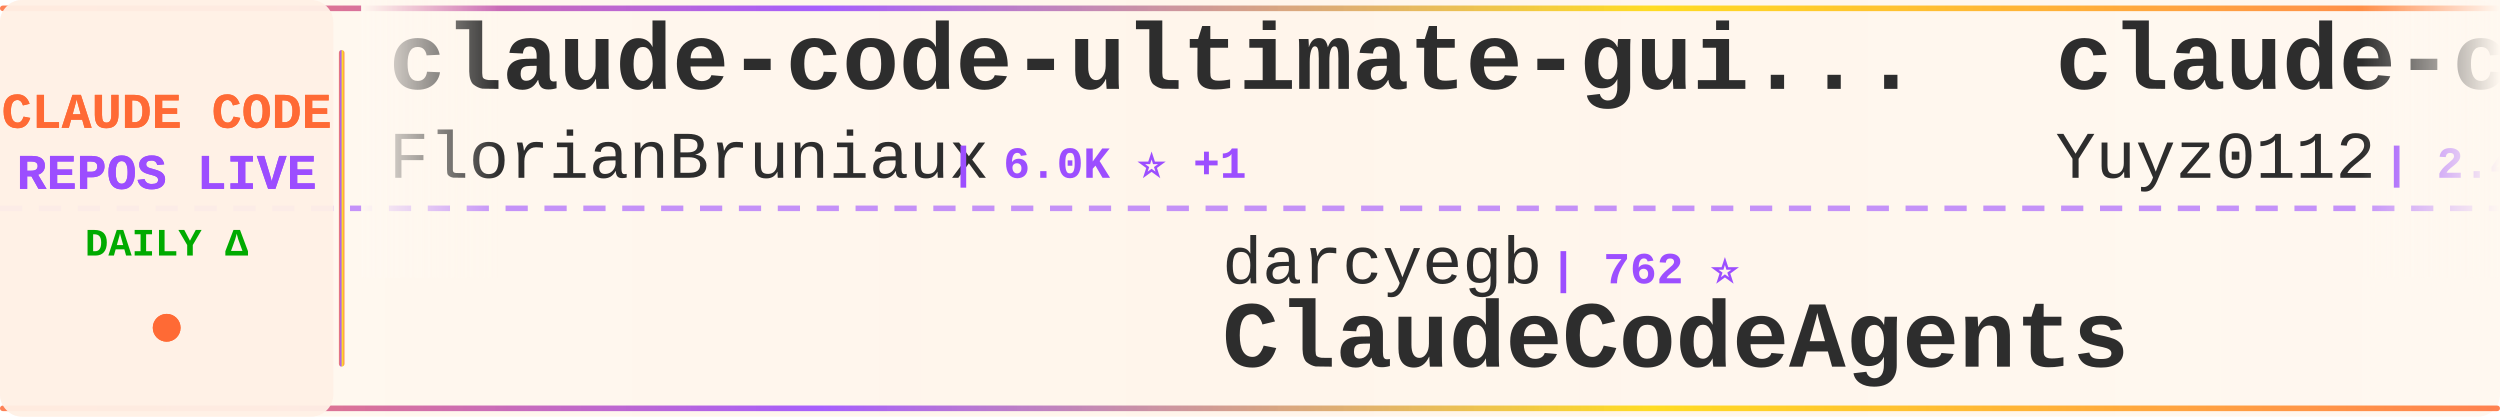
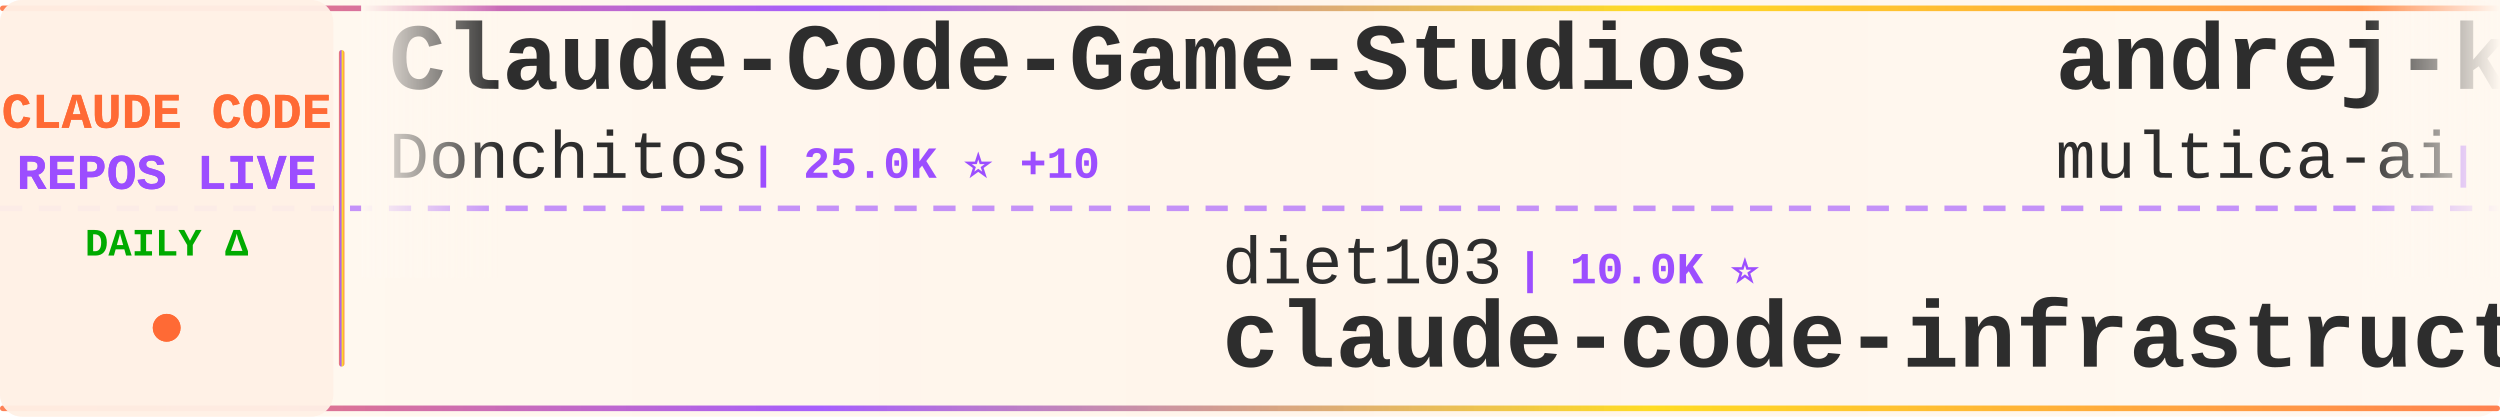
<svg xmlns="http://www.w3.org/2000/svg" width="900" height="150">
  <defs>
    <linearGradient id="tickerBg" x1="0%" y1="0%" x2="100%" y2="0%">
      <stop offset="0%" style="stop-color:#fff8f0;stop-opacity:0.98" />
      <stop offset="50%" style="stop-color:#fff5eb;stop-opacity:1" />
      <stop offset="100%" style="stop-color:#fff8f0;stop-opacity:0.98" />
    </linearGradient>
    <linearGradient id="borderGrad" x1="0%" y1="0%" x2="100%" y2="0%">
      <stop offset="0%" style="stop-color:#FF6B35;stop-opacity:0.85">
        <animate attributeName="stop-opacity" values="0.85;1;0.85" dur="2s" repeatCount="indefinite" />
      </stop>
      <stop offset="33%" style="stop-color:#9C4EFF;stop-opacity:0.9">
        <animate attributeName="stop-opacity" values="0.9;1;0.9" dur="2.2s" repeatCount="indefinite" />
      </stop>
      <stop offset="66%" style="stop-color:#FFD700;stop-opacity:0.85">
        <animate attributeName="stop-opacity" values="0.85;1;0.85" dur="1.8s" repeatCount="indefinite" />
      </stop>
      <stop offset="100%" style="stop-color:#FF6B35;stop-opacity:0.85">
        <animate attributeName="stop-opacity" values="0.85;1;0.85" dur="2s" repeatCount="indefinite" />
      </stop>
    </linearGradient>
    <filter id="textGlow">
      <feGaussianBlur stdDeviation="0.15" result="coloredBlur" />
      <feMerge>
        <feMergeNode in="coloredBlur" />
        <feMergeNode in="SourceGraphic" />
      </feMerge>
    </filter>
    <filter id="metricGlow">
      <feGaussianBlur stdDeviation="0.2" result="coloredBlur" />
      <feMerge>
        <feMergeNode in="coloredBlur" />
        <feMergeNode in="SourceGraphic" />
      </feMerge>
    </filter>
    <linearGradient id="leftFade" x1="0%" y1="0%" x2="100%" y2="0%">
      <stop offset="0%" style="stop-color:#fff8f0;stop-opacity:1" />
      <stop offset="100%" style="stop-color:#fff8f0;stop-opacity:0" />
    </linearGradient>
    <linearGradient id="rightFade" x1="0%" y1="0%" x2="100%" y2="0%">
      <stop offset="0%" style="stop-color:#fff8f0;stop-opacity:0" />
      <stop offset="100%" style="stop-color:#fff8f0;stop-opacity:1" />
    </linearGradient>
  </defs>
  <rect width="900" height="150" fill="url(#tickerBg)" rx="8" />
  <rect x="0" y="2" width="900" height="2" fill="url(#borderGrad)" rx="1" />
  <rect x="0" y="146" width="900" height="2" fill="url(#borderGrad)" rx="1" />
  <line x1="0" y1="75" x2="900" y2="75" stroke="#9C4EFF" stroke-width="2" stroke-dasharray="8 6" opacity="0.6" />
  <rect x="0" y="0" width="120" height="150" fill="#fff0e6" opacity="0.95" rx="8" />
  <text x="60" y="46" font-family="'Courier New', monospace" font-size="18" font-weight="bold" fill="#FF6B35" text-anchor="middle" filter="url(#textGlow)">
    CLAUDE CODE
  </text>
  <text x="60" y="68" font-family="'Courier New', monospace" font-size="18" font-weight="bold" fill="#9C4EFF" text-anchor="middle" filter="url(#textGlow)">
    REPOS LIVE
  </text>
  <text x="60" y="92" font-family="'Courier New', monospace" font-size="14" font-weight="bold" fill="#00aa00" text-anchor="middle">
    DAILY Δ
  </text>
  <circle cx="60" cy="118" r="5" fill="#FF6B35" filter="url(#metricGlow)">
    <animate attributeName="r" values="4;6;4" dur="1.5s" repeatCount="indefinite" />
    <animate attributeName="opacity" values="0.6;1;0.6" dur="1.5s" repeatCount="indefinite" />
  </circle>
  <rect x="122" y="18" width="2" height="114" fill="url(#borderGrad)" rx="1" />
  <clipPath id="tickerClip">
    <rect x="130" y="0" width="770" height="150" />
  </clipPath>
  <g clip-path="url(#tickerClip)">
    <g id="tickerItems">
      <animateTransform attributeName="transform" attributeType="XML" type="translate" from="0 0" to="-3000 0" dur="54s" repeatCount="indefinite" />
      <g transform="translate(0, 0)">
-         <text x="140" y="32" font-family="'Courier New', monospace" font-size="34" font-weight="bold" fill="#2d2d2d">claude-code-ultimate-gui...</text>
-         <text x="140" y="64" font-family="'Courier New', monospace" font-size="24" font-weight="normal" fill="#2d2d2d" opacity="1.0">FlorianBruniaux</text>
-         <text x="342" y="64" font-family="'Courier New', monospace" font-size="16" font-weight="bold" fill="#9C4EFF"> | 6.0K ⭐ +1</text>
+         <text x="140" y="32" font-family="'Courier New', monospace" font-size="34" font-weight="bold" fill="#2d2d2d">Claude-Code-Game-Studios</text>
+         <text x="140" y="64" font-family="'Courier New', monospace" font-size="24" font-weight="normal" fill="#2d2d2d" opacity="1.0">Donchitos</text>
+         <text x="270" y="64" font-family="'Courier New', monospace" font-size="16" font-weight="bold" fill="#9C4EFF"> | 25.0K ⭐ +10</text>
      </g>
      <g transform="translate(300, 0)">
-         <text x="140" y="102" font-family="'Courier New', monospace" font-size="24" font-weight="normal" fill="#2d2d2d" opacity="1.0">darcyegb</text>
-         <text x="258" y="102" font-family="'Courier New', monospace" font-size="16" font-weight="bold" fill="#9C4EFF"> | 762 ⭐</text>
-         <text x="140" y="132" font-family="'Courier New', monospace" font-size="34" font-weight="bold" fill="#2d2d2d">ClaudeCodeAgents</text>
+         <text x="140" y="102" font-family="'Courier New', monospace" font-size="24" font-weight="normal" fill="#2d2d2d" opacity="1.0">diet103</text>
+         <text x="246" y="102" font-family="'Courier New', monospace" font-size="16" font-weight="bold" fill="#9C4EFF"> | 10.0K ⭐</text>
+         <text x="140" y="132" font-family="'Courier New', monospace" font-size="34" font-weight="bold" fill="#2d2d2d">claude-code-infrastructu...</text>
      </g>
      <g transform="translate(600, 0)">
-         <text x="140" y="32" font-family="'Courier New', monospace" font-size="34" font-weight="bold" fill="#2d2d2d">claude-code-reverse</text>
-         <text x="140" y="64" font-family="'Courier New', monospace" font-size="24" font-weight="normal" fill="#2d2d2d" opacity="1.0">Yuyz0112</text>
-         <text x="258" y="64" font-family="'Courier New', monospace" font-size="16" font-weight="bold" fill="#9C4EFF"> | 2.4K ⭐</text>
+         <text x="140" y="32" font-family="'Courier New', monospace" font-size="34" font-weight="bold" fill="#2d2d2d">andrej-karpathy-skills</text>
+         <text x="140" y="64" font-family="'Courier New', monospace" font-size="24" font-weight="normal" fill="#2d2d2d" opacity="1.0">multica-ai</text>
+         <text x="282" y="64" font-family="'Courier New', monospace" font-size="16" font-weight="bold" fill="#9C4EFF"> | 212.8K ⭐ +42</text>
      </g>
      <g transform="translate(900, 0)">
-         <text x="140" y="102" font-family="'Courier New', monospace" font-size="24" font-weight="normal" fill="#2d2d2d" opacity="1.0">Windy3f3f3f3f</text>
-         <text x="318" y="102" font-family="'Courier New', monospace" font-size="16" font-weight="bold" fill="#9C4EFF"> | 3.6K ⭐ +1</text>
-         <text x="140" y="132" font-family="'Courier New', monospace" font-size="34" font-weight="bold" fill="#2d2d2d">how-claude-code-works</text>
+         <text x="140" y="102" font-family="'Courier New', monospace" font-size="24" font-weight="normal" fill="#2d2d2d" opacity="1.0">shanraisshan</text>
+         <text x="306" y="102" font-family="'Courier New', monospace" font-size="16" font-weight="bold" fill="#9C4EFF"> | 65.9K ⭐ +4</text>
+         <text x="140" y="132" font-family="'Courier New', monospace" font-size="34" font-weight="bold" fill="#2d2d2d">claude-code-best-practic...</text>
      </g>
      <g transform="translate(1200, 0)">
-         <text x="140" y="32" font-family="'Courier New', monospace" font-size="34" font-weight="bold" fill="#2d2d2d">Auto-claude-code-researc...</text>
-         <text x="140" y="64" font-family="'Courier New', monospace" font-size="24" font-weight="normal" fill="#2d2d2d" opacity="1.0">wanshuiyin</text>
-         <text x="282" y="64" font-family="'Courier New', monospace" font-size="16" font-weight="bold" fill="#9C4EFF"> | 16.1K ⭐ +1</text>
+         <text x="140" y="32" font-family="'Courier New', monospace" font-size="34" font-weight="bold" fill="#2d2d2d">claude-code-source-code-...</text>
+         <text x="140" y="64" font-family="'Courier New', monospace" font-size="24" font-weight="normal" fill="#2d2d2d" opacity="1.0">ghuntley</text>
+         <text x="258" y="64" font-family="'Courier New', monospace" font-size="16" font-weight="bold" fill="#9C4EFF"> | 992 ⭐</text>
      </g>
      <g transform="translate(1500, 0)">
-         <text x="140" y="102" font-family="'Courier New', monospace" font-size="24" font-weight="normal" fill="#2d2d2d" opacity="1.0">zstmfhy</text>
-         <text x="246" y="102" font-family="'Courier New', monospace" font-size="16" font-weight="bold" fill="#9C4EFF"> | 189 ⭐</text>
-         <text x="140" y="132" font-family="'Courier New', monospace" font-size="34" font-weight="bold" fill="#2d2d2d">Claude-code</text>
+         <text x="140" y="102" font-family="'Courier New', monospace" font-size="24" font-weight="normal" fill="#2d2d2d" opacity="1.0">ChrisWiles</text>
+         <text x="282" y="102" font-family="'Courier New', monospace" font-size="16" font-weight="bold" fill="#9C4EFF"> | 6.1K ⭐ +2</text>
+         <text x="140" y="132" font-family="'Courier New', monospace" font-size="34" font-weight="bold" fill="#2d2d2d">claude-code-showcase</text>
      </g>
      <g transform="translate(1800, 0)">
-         <text x="140" y="32" font-family="'Courier New', monospace" font-size="34" font-weight="bold" fill="#2d2d2d">claude-code-my-workflow</text>
-         <text x="140" y="64" font-family="'Courier New', monospace" font-size="24" font-weight="normal" fill="#2d2d2d" opacity="1.0">pedrohcgs</text>
-         <text x="270" y="64" font-family="'Courier New', monospace" font-size="16" font-weight="bold" fill="#9C4EFF"> | 1.6K ⭐</text>
+         <text x="140" y="32" font-family="'Courier New', monospace" font-size="34" font-weight="bold" fill="#2d2d2d">claude_codex_bridge</text>
+         <text x="140" y="64" font-family="'Courier New', monospace" font-size="24" font-weight="normal" fill="#2d2d2d" opacity="1.0">SeemSeam</text>
+         <text x="258" y="64" font-family="'Courier New', monospace" font-size="16" font-weight="bold" fill="#9C4EFF"> | 3.5K ⭐</text>
      </g>
      <g transform="translate(2100, 0)">
-         <text x="140" y="102" font-family="'Courier New', monospace" font-size="24" font-weight="normal" fill="#2d2d2d" opacity="1.0">oboard</text>
-         <text x="234" y="102" font-family="'Courier New', monospace" font-size="16" font-weight="bold" fill="#9C4EFF"> | 3.3K ⭐</text>
-         <text x="140" y="132" font-family="'Courier New', monospace" font-size="34" font-weight="bold" fill="#2d2d2d">claude-code-rev</text>
+         <text x="140" y="102" font-family="'Courier New', monospace" font-size="24" font-weight="normal" fill="#2d2d2d" opacity="1.0">affaan-m</text>
+         <text x="258" y="102" font-family="'Courier New', monospace" font-size="16" font-weight="bold" fill="#9C4EFF"> | 257.8K ⭐ +115</text>
+         <text x="140" y="132" font-family="'Courier New', monospace" font-size="34" font-weight="bold" fill="#2d2d2d">ECC</text>
      </g>
      <g transform="translate(2400, 0)">
-         <text x="140" y="32" font-family="'Courier New', monospace" font-size="34" font-weight="bold" fill="#2d2d2d">claude-code-video-toolki...</text>
-         <text x="140" y="64" font-family="'Courier New', monospace" font-size="24" font-weight="normal" fill="#2d2d2d" opacity="1.0">digitalsamba</text>
-         <text x="306" y="64" font-family="'Courier New', monospace" font-size="16" font-weight="bold" fill="#9C4EFF"> | 2.1K ⭐ +1</text>
+         <text x="140" y="32" font-family="'Courier New', monospace" font-size="34" font-weight="bold" fill="#2d2d2d">claude-code-source-build</text>
+         <text x="140" y="64" font-family="'Courier New', monospace" font-size="24" font-weight="normal" fill="#2d2d2d" opacity="1.0">andrew-kramer-inno</text>
+         <text x="378" y="64" font-family="'Courier New', monospace" font-size="16" font-weight="bold" fill="#9C4EFF"> | 596 ⭐</text>
      </g>
      <g transform="translate(2700, 0)">
-         <text x="140" y="102" font-family="'Courier New', monospace" font-size="24" font-weight="normal" fill="#2d2d2d" opacity="1.0">ykdojo</text>
-         <text x="234" y="102" font-family="'Courier New', monospace" font-size="16" font-weight="bold" fill="#9C4EFF"> | 10.1K ⭐ +1</text>
-         <text x="140" y="132" font-family="'Courier New', monospace" font-size="34" font-weight="bold" fill="#2d2d2d">claude-code-tips</text>
+         <text x="140" y="102" font-family="'Courier New', monospace" font-size="24" font-weight="normal" fill="#2d2d2d" opacity="1.0">fuergaosi233</text>
+         <text x="306" y="102" font-family="'Courier New', monospace" font-size="16" font-weight="bold" fill="#9C4EFF"> | 2.8K ⭐</text>
+         <text x="140" y="132" font-family="'Courier New', monospace" font-size="34" font-weight="bold" fill="#2d2d2d">claude-code-proxy</text>
      </g>
      <g transform="translate(3000, 0)">
-         <text x="140" y="32" font-family="'Courier New', monospace" font-size="34" font-weight="bold" fill="#2d2d2d">claude-code-ultimate-gui...</text>
-         <text x="140" y="64" font-family="'Courier New', monospace" font-size="24" font-weight="normal" fill="#2d2d2d" opacity="1.0">FlorianBruniaux</text>
-         <text x="342" y="64" font-family="'Courier New', monospace" font-size="16" font-weight="bold" fill="#9C4EFF"> | 6.0K ⭐ +1</text>
+         <text x="140" y="32" font-family="'Courier New', monospace" font-size="34" font-weight="bold" fill="#2d2d2d">Claude-Code-Game-Studios</text>
+         <text x="140" y="64" font-family="'Courier New', monospace" font-size="24" font-weight="normal" fill="#2d2d2d" opacity="1.0">Donchitos</text>
+         <text x="270" y="64" font-family="'Courier New', monospace" font-size="16" font-weight="bold" fill="#9C4EFF"> | 25.0K ⭐ +10</text>
      </g>
      <g transform="translate(3300, 0)">
-         <text x="140" y="102" font-family="'Courier New', monospace" font-size="24" font-weight="normal" fill="#2d2d2d" opacity="1.0">darcyegb</text>
-         <text x="258" y="102" font-family="'Courier New', monospace" font-size="16" font-weight="bold" fill="#9C4EFF"> | 762 ⭐</text>
-         <text x="140" y="132" font-family="'Courier New', monospace" font-size="34" font-weight="bold" fill="#2d2d2d">ClaudeCodeAgents</text>
+         <text x="140" y="102" font-family="'Courier New', monospace" font-size="24" font-weight="normal" fill="#2d2d2d" opacity="1.0">diet103</text>
+         <text x="246" y="102" font-family="'Courier New', monospace" font-size="16" font-weight="bold" fill="#9C4EFF"> | 10.0K ⭐</text>
+         <text x="140" y="132" font-family="'Courier New', monospace" font-size="34" font-weight="bold" fill="#2d2d2d">claude-code-infrastructu...</text>
      </g>
      <g transform="translate(3600, 0)">
-         <text x="140" y="32" font-family="'Courier New', monospace" font-size="34" font-weight="bold" fill="#2d2d2d">claude-code-reverse</text>
-         <text x="140" y="64" font-family="'Courier New', monospace" font-size="24" font-weight="normal" fill="#2d2d2d" opacity="1.0">Yuyz0112</text>
-         <text x="258" y="64" font-family="'Courier New', monospace" font-size="16" font-weight="bold" fill="#9C4EFF"> | 2.4K ⭐</text>
+         <text x="140" y="32" font-family="'Courier New', monospace" font-size="34" font-weight="bold" fill="#2d2d2d">andrej-karpathy-skills</text>
+         <text x="140" y="64" font-family="'Courier New', monospace" font-size="24" font-weight="normal" fill="#2d2d2d" opacity="1.0">multica-ai</text>
+         <text x="282" y="64" font-family="'Courier New', monospace" font-size="16" font-weight="bold" fill="#9C4EFF"> | 212.8K ⭐ +42</text>
      </g>
      <g transform="translate(3900, 0)">
-         <text x="140" y="102" font-family="'Courier New', monospace" font-size="24" font-weight="normal" fill="#2d2d2d" opacity="1.0">Windy3f3f3f3f</text>
-         <text x="318" y="102" font-family="'Courier New', monospace" font-size="16" font-weight="bold" fill="#9C4EFF"> | 3.6K ⭐ +1</text>
-         <text x="140" y="132" font-family="'Courier New', monospace" font-size="34" font-weight="bold" fill="#2d2d2d">how-claude-code-works</text>
+         <text x="140" y="102" font-family="'Courier New', monospace" font-size="24" font-weight="normal" fill="#2d2d2d" opacity="1.0">shanraisshan</text>
+         <text x="306" y="102" font-family="'Courier New', monospace" font-size="16" font-weight="bold" fill="#9C4EFF"> | 65.9K ⭐ +4</text>
+         <text x="140" y="132" font-family="'Courier New', monospace" font-size="34" font-weight="bold" fill="#2d2d2d">claude-code-best-practic...</text>
      </g>
    </g>
  </g>
  <rect x="130" y="0" width="50" height="100" fill="url(#leftFade)" />
  <rect x="850" y="0" width="50" height="100" fill="url(#rightFade)" />
</svg>
